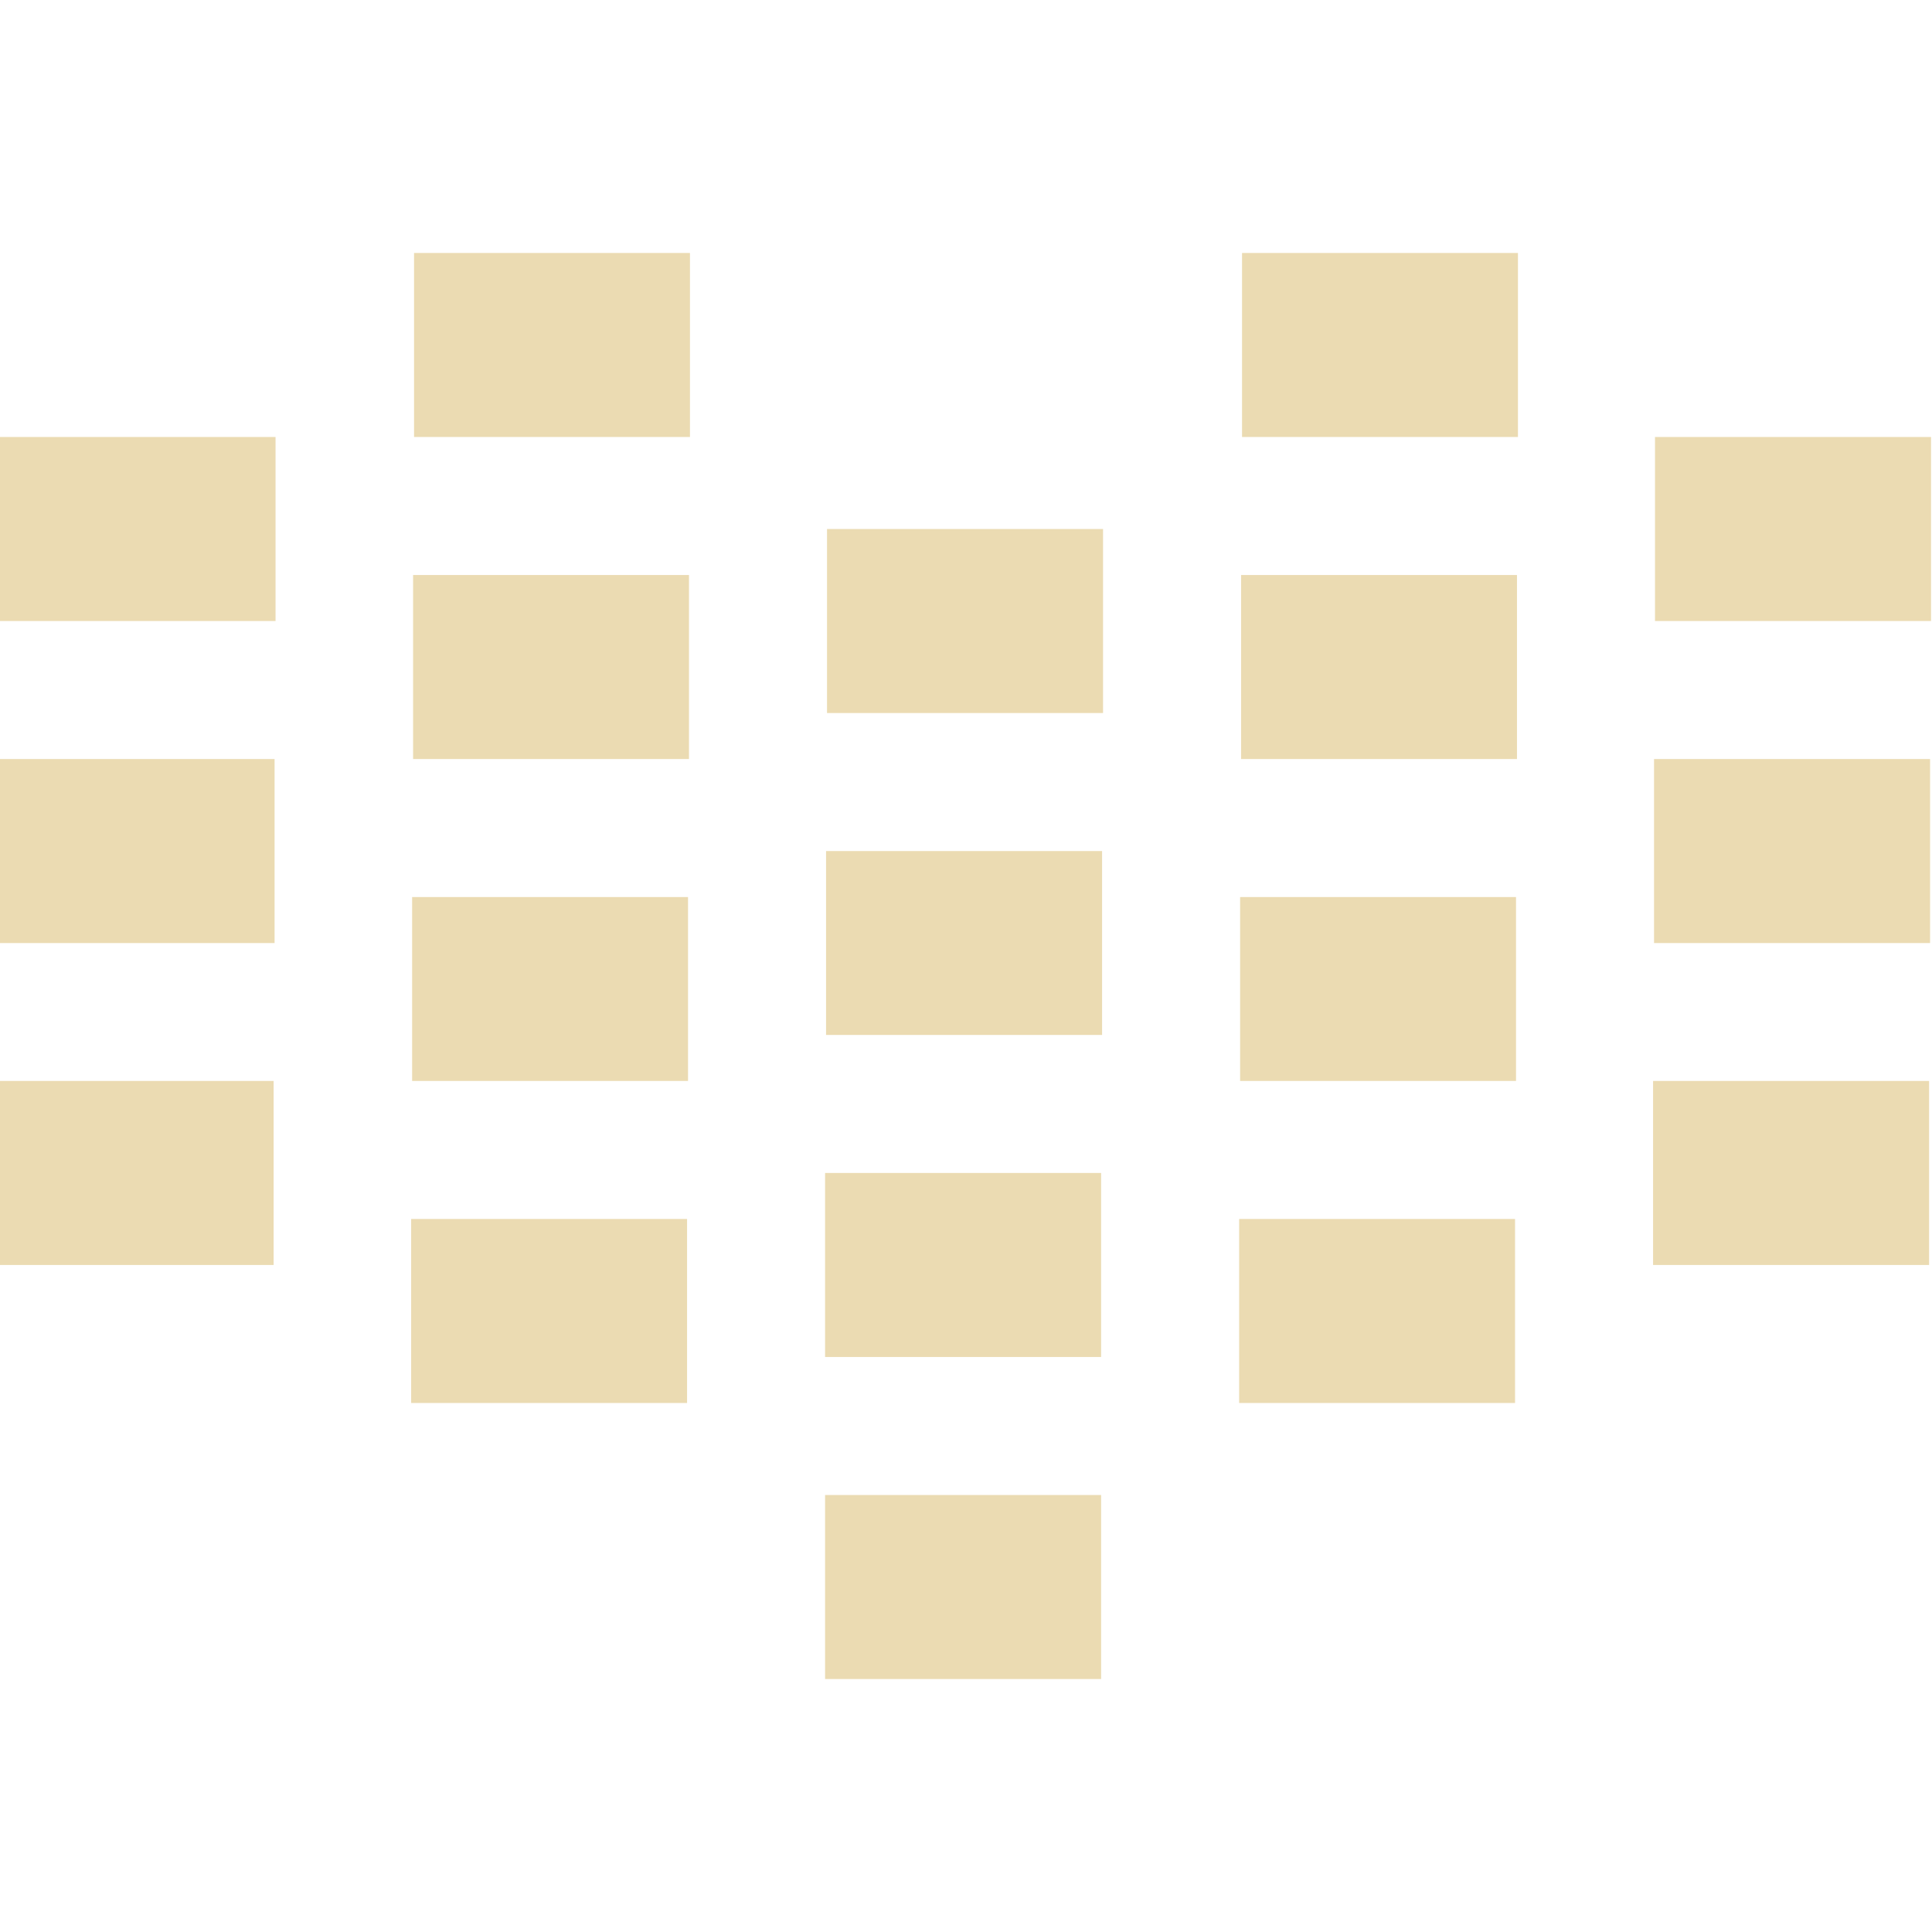
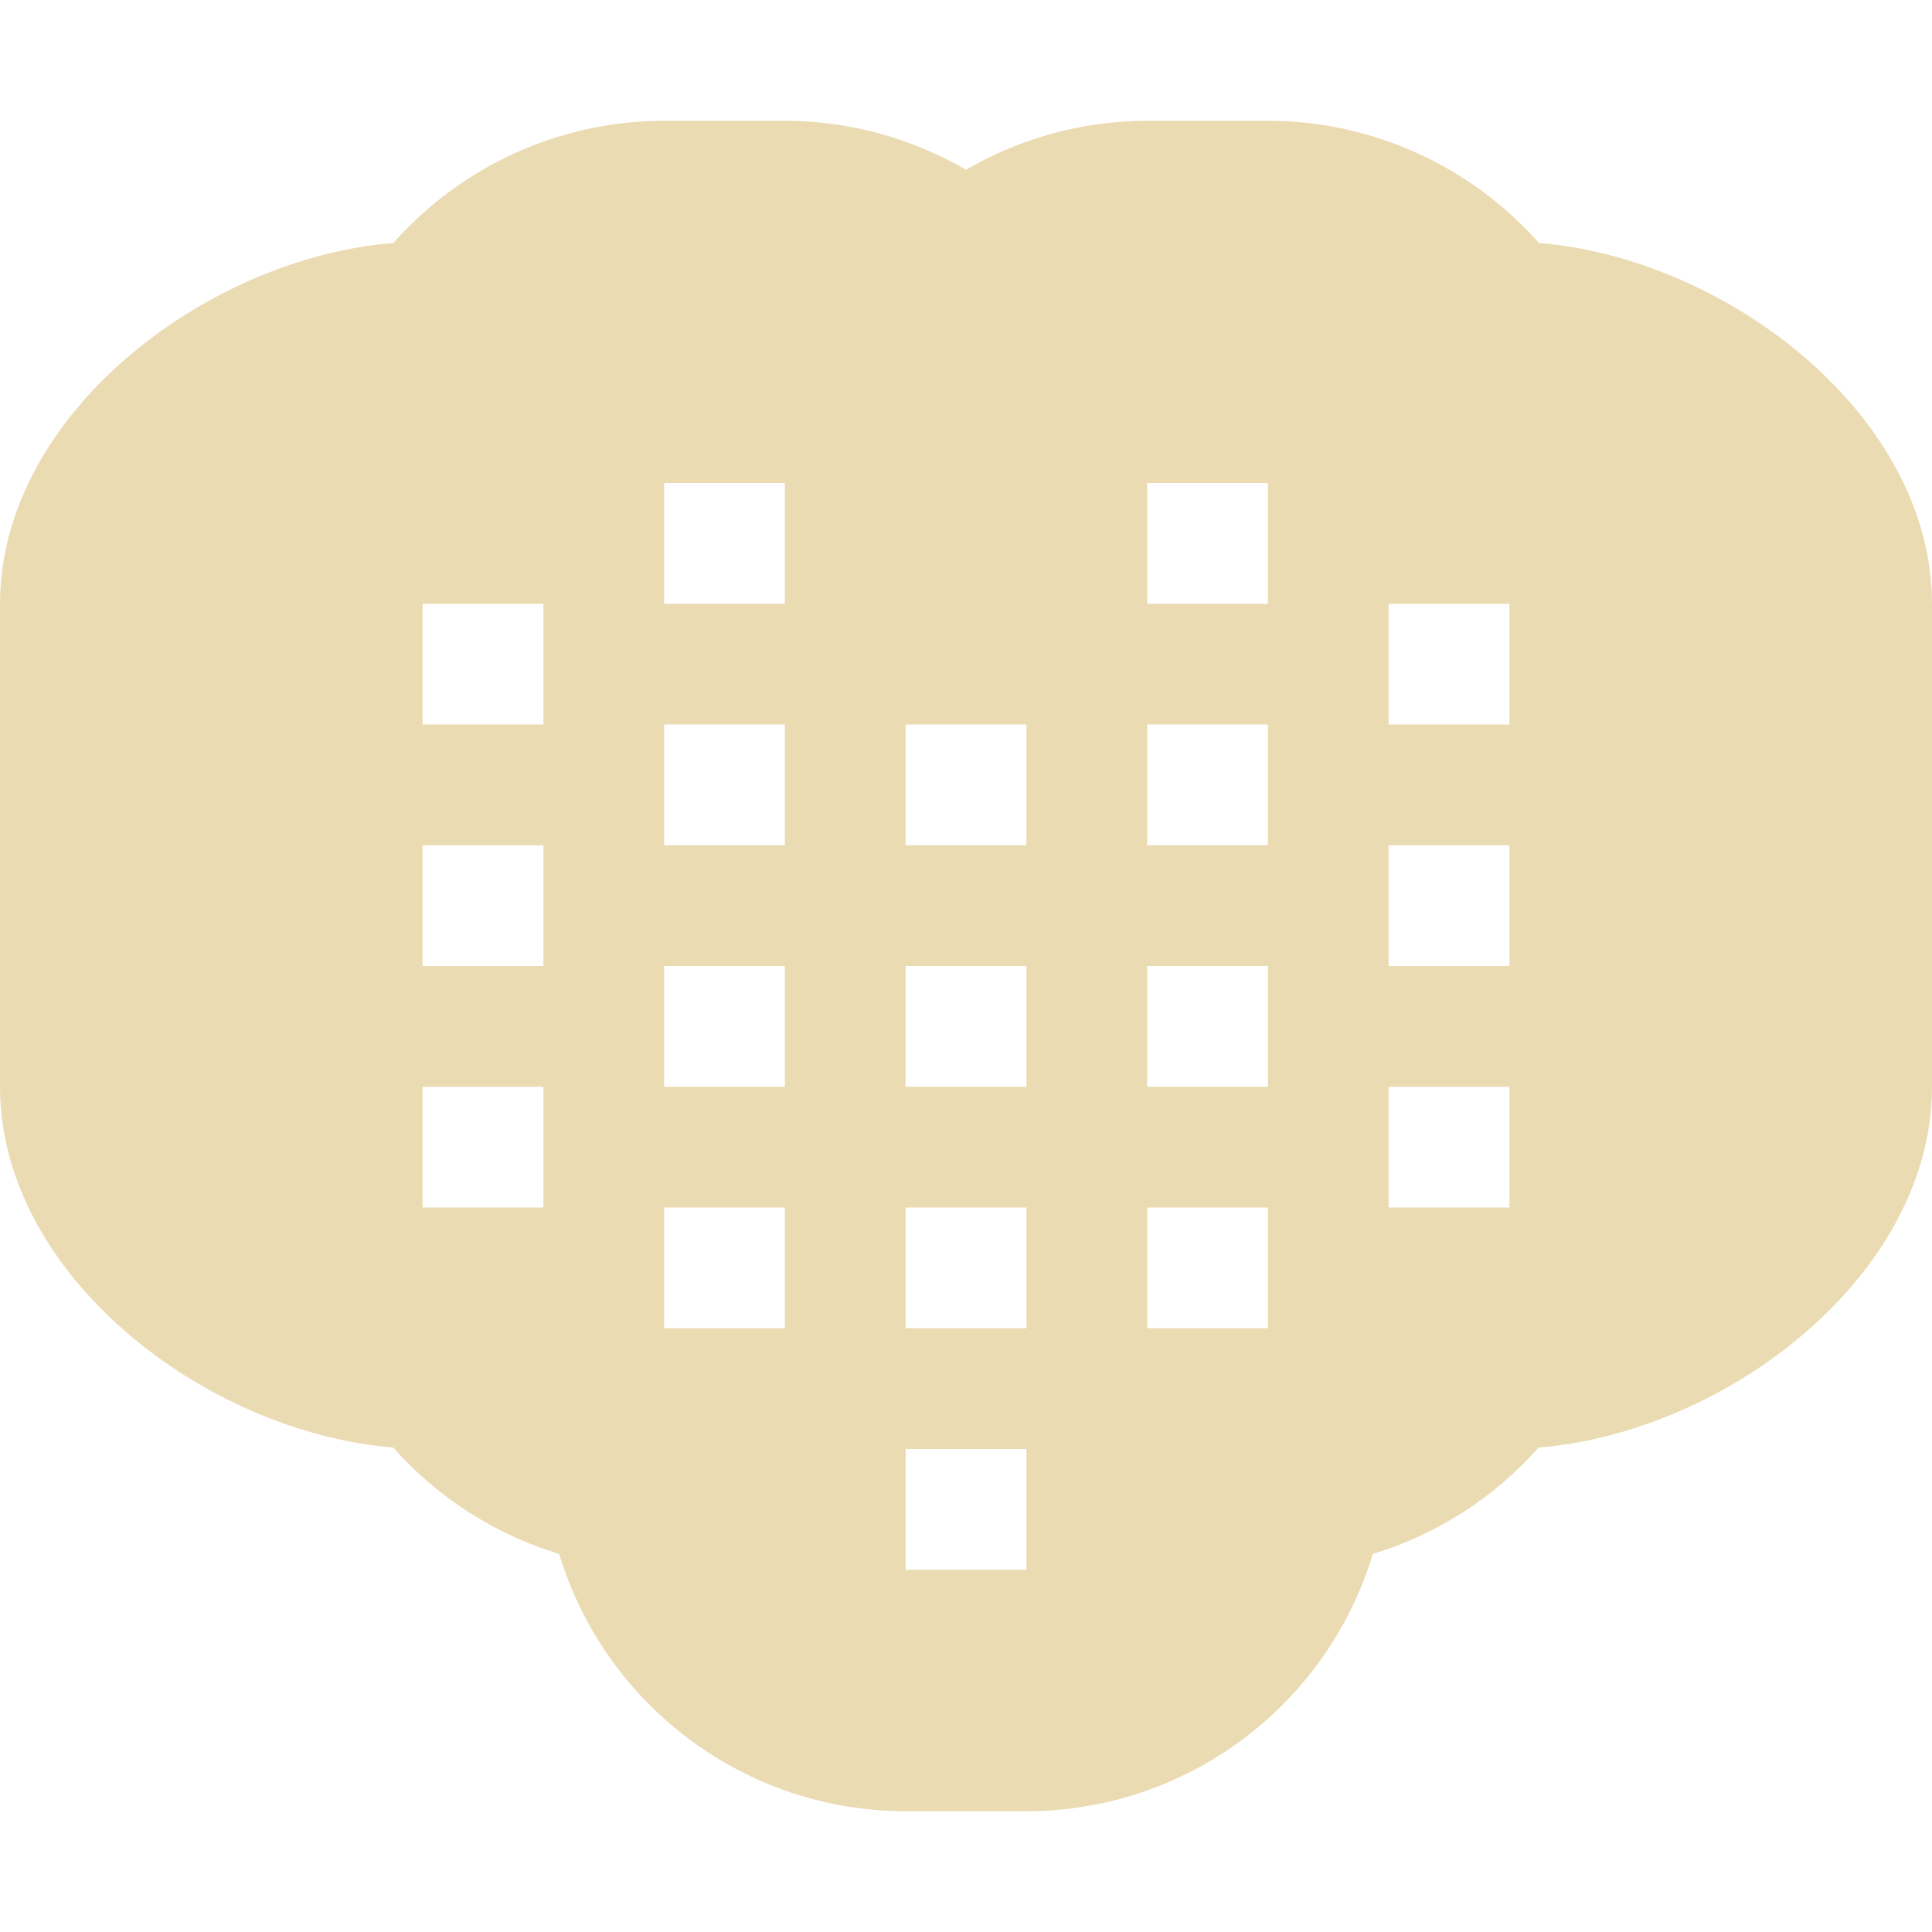
<svg xmlns="http://www.w3.org/2000/svg" width="16" height="16" version="1.1">
  <defs>
    <style id="current-color-scheme" type="text/css">.ColorScheme-Text { color:#ebdbb2; } .ColorScheme-Highlight { color:#458588; }</style>
  </defs>
-   <path class="ColorScheme-Text" d="m3.429 2.095v1.524h2.285v-1.524h-2.285zm6.857 0v1.524h2.285v-1.524h-2.285zm-10.29 1.524v1.524h2.286v-1.524h-2.286zm13.71 0v1.524h2.286v-1.524h-2.286zm-6.857 0.762v1.524h2.286v-1.524h-2.286zm-3.428 0.381v1.524h2.285v-1.524h-2.285zm6.857 0v1.524h2.285v-1.524h-2.285zm-10.29 1.524v1.524h2.286v-1.524h-2.286zm13.71 0v1.524h2.286v-1.524h-2.286zm-6.857 0.762v1.523h2.286v-1.523h-2.286zm-3.428 0.381v1.523h2.285v-1.523h-2.285zm6.857 0v1.523h2.285v-1.523h-2.285zm-10.29 1.523v1.524h2.286v-1.524h-2.286zm13.71 0v1.524h2.286v-1.524h-2.286zm-6.857 0.762v1.524h2.286v-1.524h-2.286zm-3.428 0.381v1.524h2.285v-1.524h-2.285zm6.857 0v1.524h2.285v-1.524h-2.285zm-3.429 2.286v1.524h2.286v-1.524h-2.286z" fill="currentColor" />
+   <path class="ColorScheme-Text" d="m5.5 1c-0.858 0.001-1.674 0.37-2.242 1.012-1.557 0.126-3.257 1.426-3.258 2.988v4c0.001 1.562 1.7 2.861 3.256 2.988 0.368 0.415 0.844 0.72 1.375 0.881 0.383 1.264 1.548 2.13 2.869 2.131h1c1.321-0.001 2.486-0.866 2.869-2.131 0.53-0.161 1.006-0.466 1.373-0.881 1.557-0.126 3.257-1.426 3.258-2.988v-4c-0.001-1.562-1.7-2.861-3.256-2.988-0.569-0.643-1.386-1.011-2.244-1.012h-1c-0.527 0.001-1.044 0.141-1.5 0.406-0.456-0.265-0.973-0.405-1.5-0.406zm0 3h1v1h-1zm4 0h1v1h-1zm-6 1h1v1h-1zm8 0h1v1h-1zm-6 1h1v1h-1zm2 0h1v1h-1zm2 0h1v1h-1zm-6 1h1v1h-1zm8 0h1v1h-1zm-6 1h1v1h-1zm2 0h1v1h-1zm2 0h1v1h-1zm-6 1h1v1h-1zm8 0h1v1h-1zm-6 1h1v1h-1zm2 0h1v1h-1zm2 0h1v1h-1zm-2 2h1v1h-1z" fill="currentColor" />
</svg>
